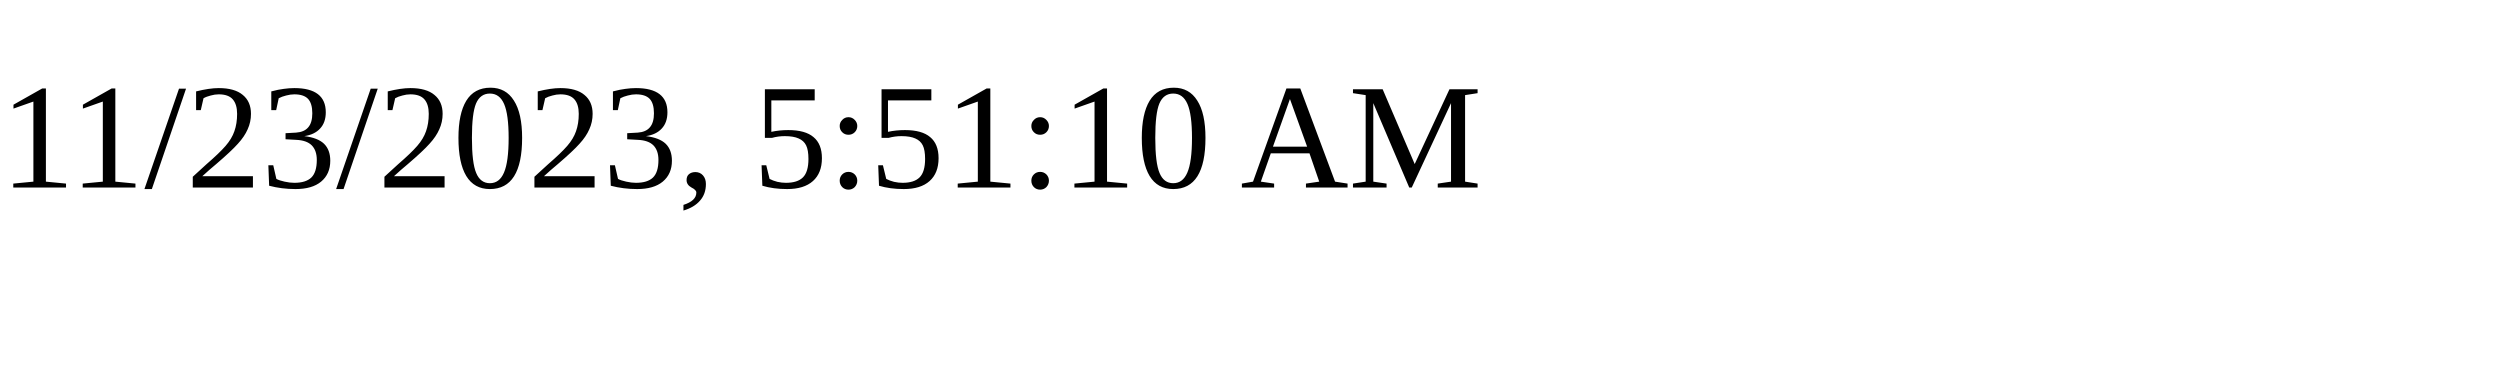
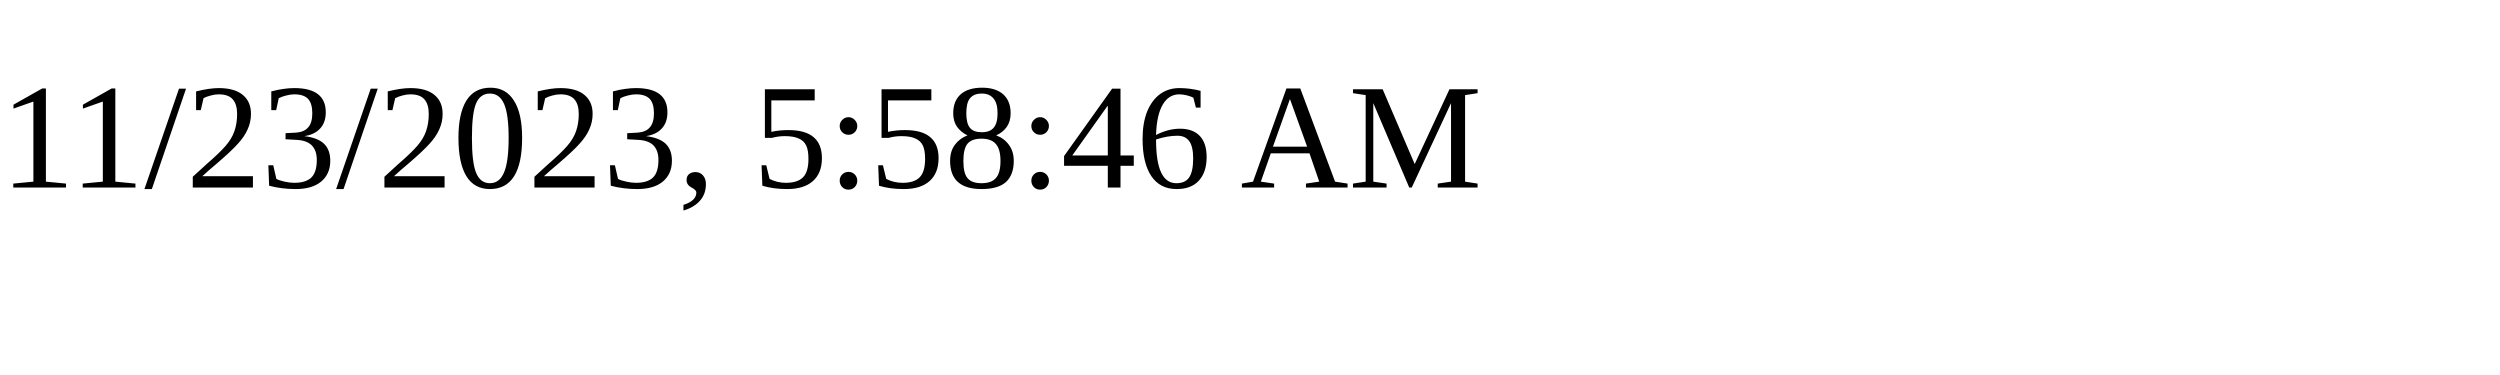
<svg xmlns="http://www.w3.org/2000/svg" height="30" width="200">
-   <text x="0" y="15">11/23/2023, 5:51:10 AM</text>
+   <text x="0" y="15">11/23/2023, 5:58:46 AM</text>
</svg>
